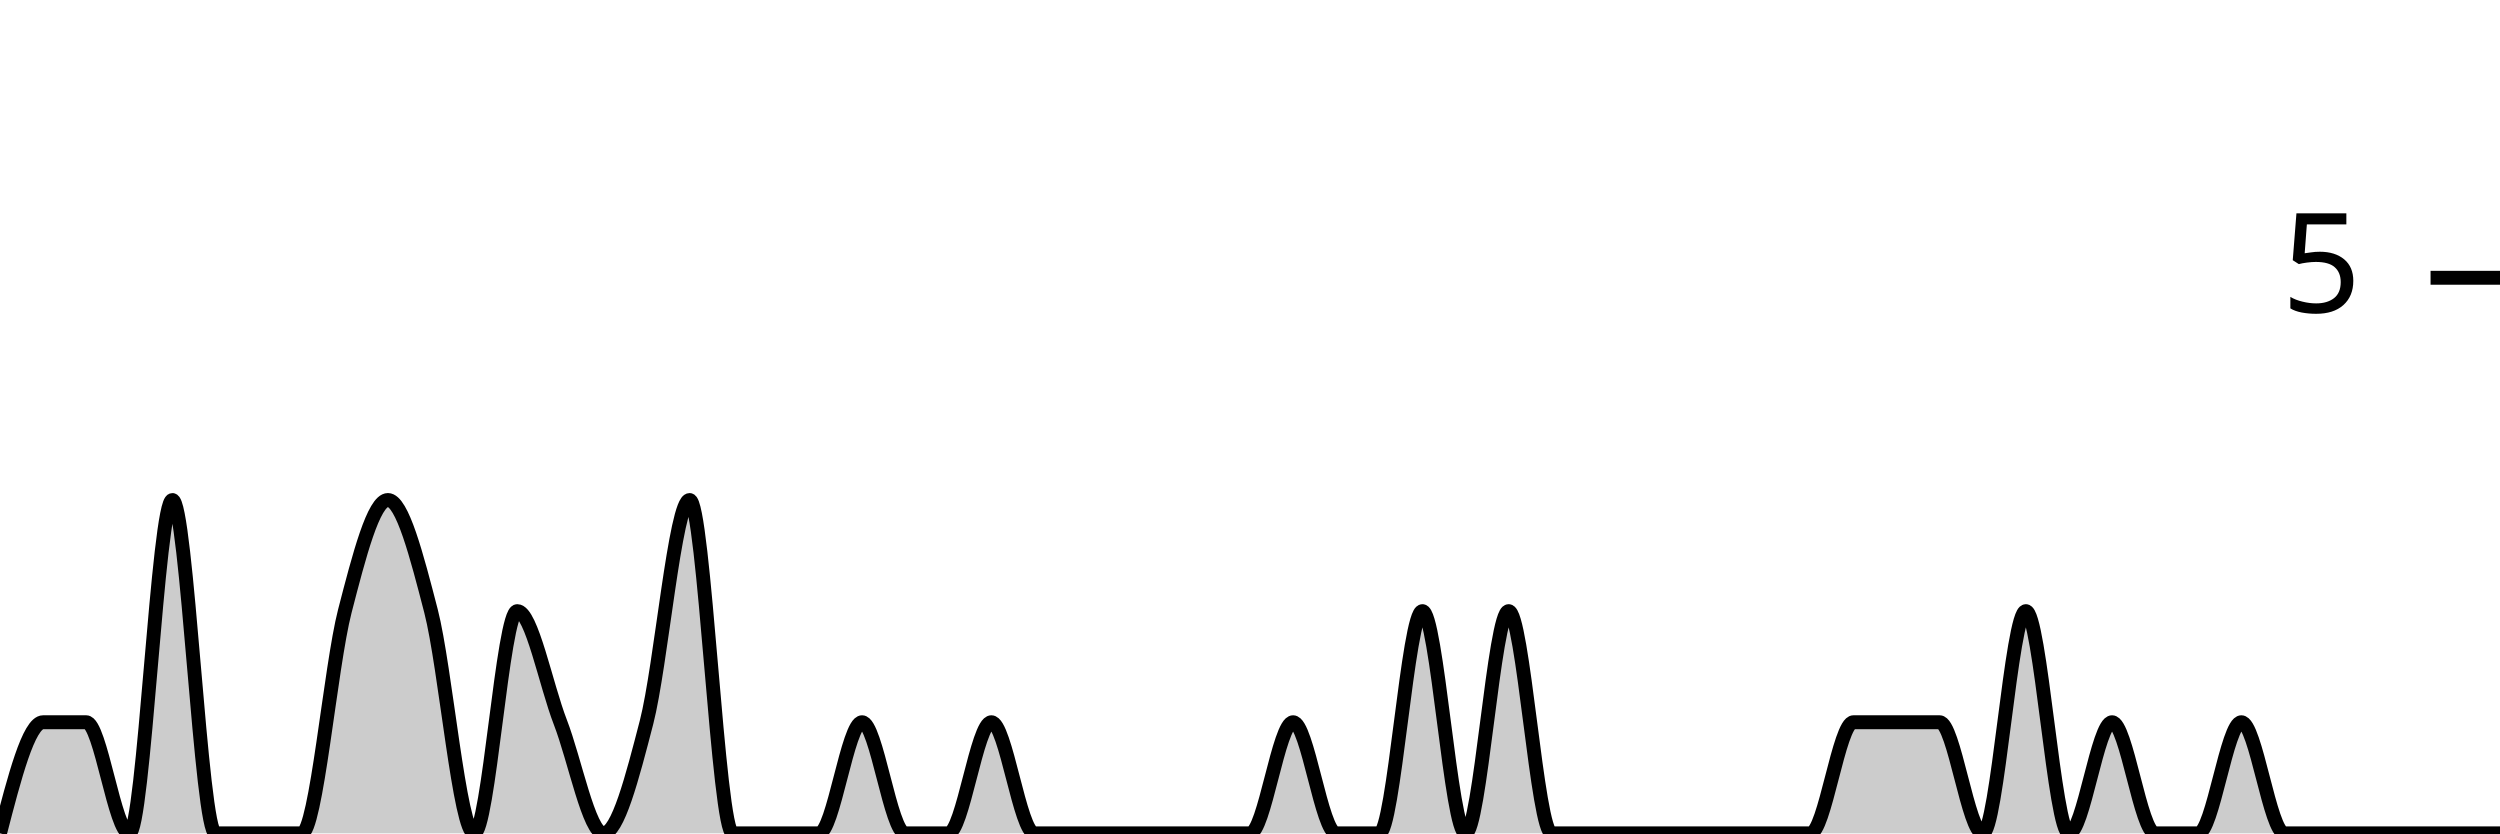
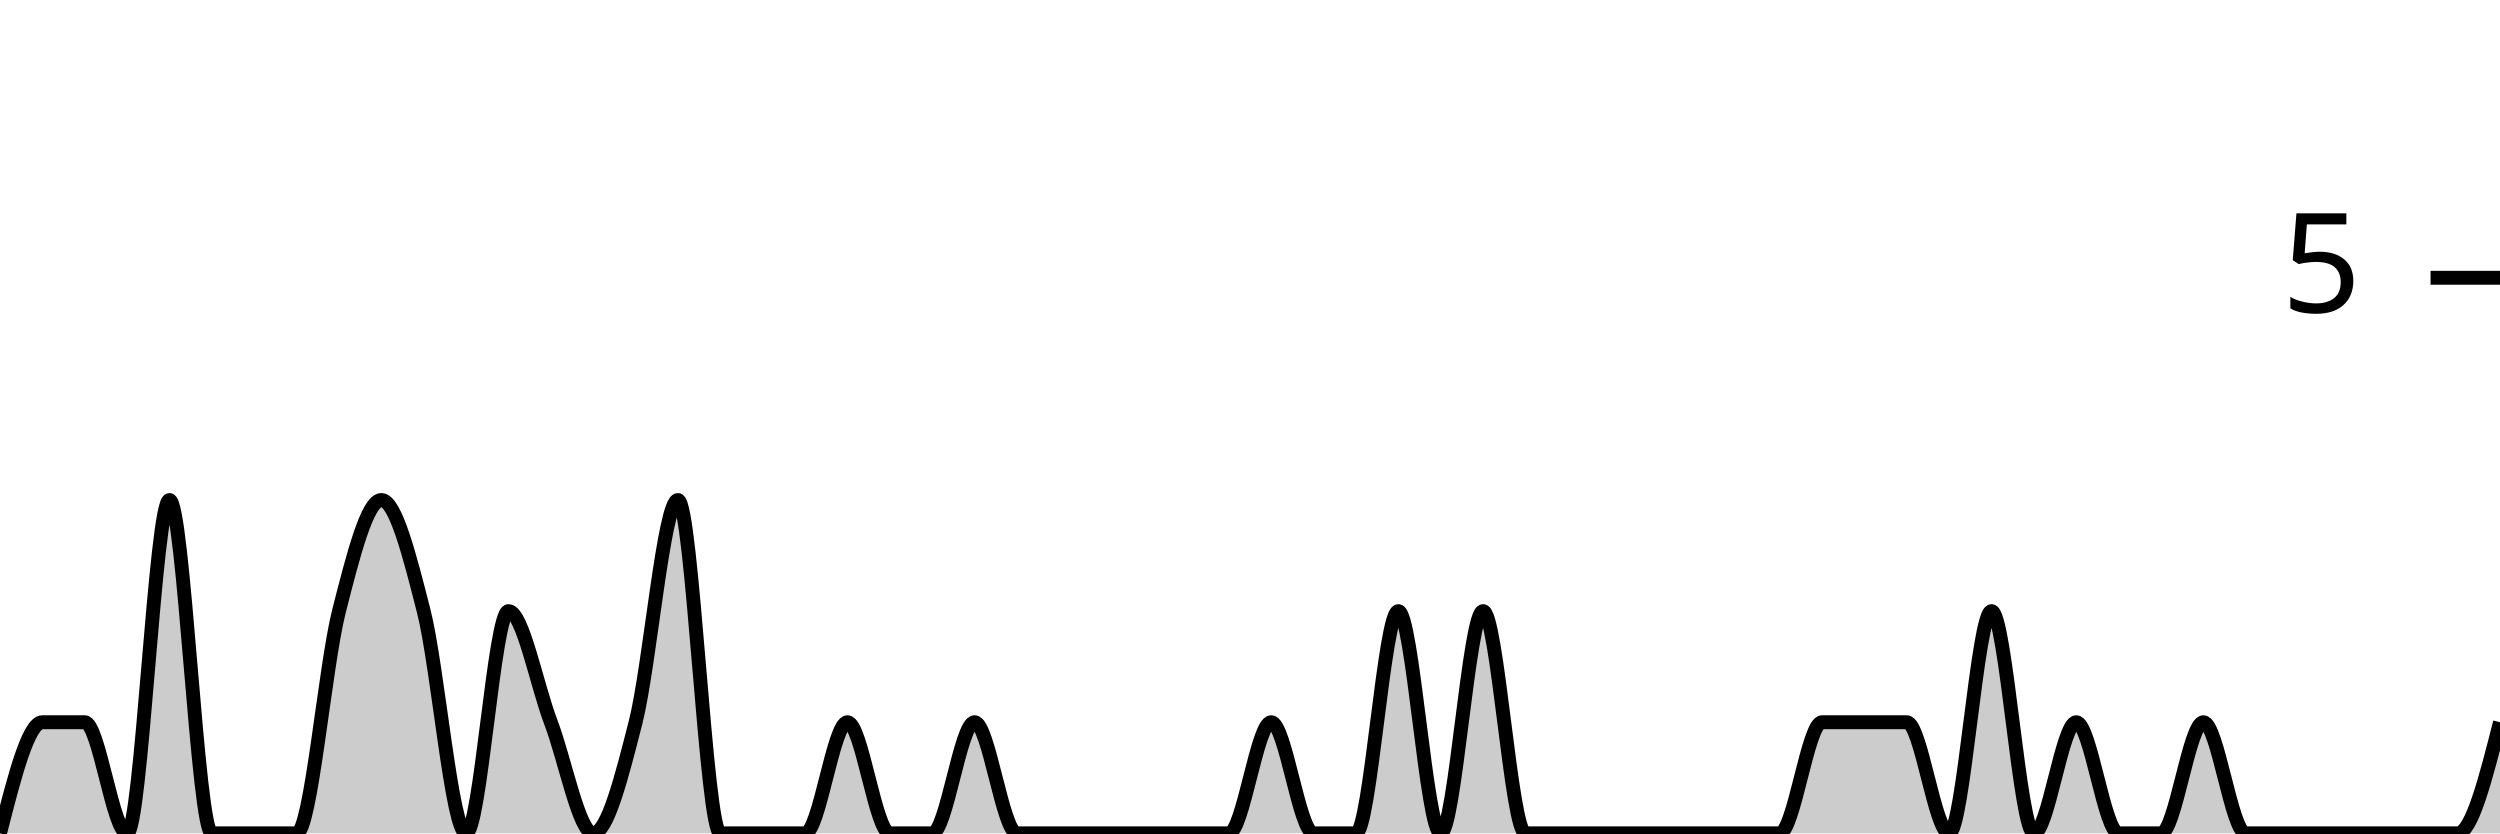
<svg xmlns="http://www.w3.org/2000/svg" viewBox="0 0 180 60">
  <g transform="translate(0,20)">
-     <path class="area" fill="rgba(0, 0, 0, 0.2)" d="M0,40C1.034,36,2.069,32,3.103,32C4.138,32,5.172,32,6.207,32C7.241,32,8.276,40,9.31,40C10.345,40,11.379,16,12.414,16C13.448,16,14.483,40,15.517,40C16.552,40,17.586,40,18.621,40C19.655,40,20.69,40,21.724,40C22.759,40,23.793,28,24.828,24C25.862,20,26.897,16,27.931,16C28.966,16,30,20,31.034,24C32.069,28,33.103,40,34.138,40C35.172,40,36.207,24,37.241,24C38.276,24,39.31,29.333,40.345,32C41.379,34.667,42.414,40,43.448,40C44.483,40,45.517,36,46.552,32C47.586,28,48.621,16,49.655,16C50.69,16,51.724,40,52.759,40C53.793,40,54.828,40,55.862,40C56.897,40,57.931,40,58.966,40C60,40,61.034,32,62.069,32C63.103,32,64.138,40,65.172,40C66.207,40,67.241,40,68.276,40C69.31,40,70.345,32,71.379,32C72.414,32,73.448,40,74.483,40C75.517,40,76.552,40,77.586,40C78.621,40,79.655,40,80.69,40C81.724,40,82.759,40,83.793,40C84.828,40,85.862,40,86.897,40C87.931,40,88.966,40,90,40C91.034,40,92.069,32,93.103,32C94.138,32,95.172,40,96.207,40C97.241,40,98.276,40,99.31,40C100.345,40,101.379,24,102.414,24C103.448,24,104.483,40,105.517,40C106.552,40,107.586,24,108.621,24C109.655,24,110.69,40,111.724,40C112.759,40,113.793,40,114.828,40C115.862,40,116.897,40,117.931,40C118.966,40,120,40,121.034,40C122.069,40,123.103,40,124.138,40C125.172,40,126.207,40,127.241,40C128.276,40,129.31,40,130.345,40C131.379,40,132.414,32,133.448,32C134.483,32,135.517,32,136.552,32C137.586,32,138.621,32,139.655,32C140.69,32,141.724,40,142.759,40C143.793,40,144.828,24,145.862,24C146.897,24,147.931,40,148.966,40C150,40,151.034,32,152.069,32C153.103,32,154.138,40,155.172,40C156.207,40,157.241,40,158.276,40C159.31,40,160.345,32,161.379,32C162.414,32,163.448,40,164.483,40C165.517,40,166.552,40,167.586,40C168.621,40,169.655,40,170.69,40C171.724,40,172.759,40,173.793,40C174.828,40,175.862,40,176.897,40C177.931,40,178.966,40,180,40L180,40C178.966,40,177.931,40,176.897,40C175.862,40,174.828,40,173.793,40C172.759,40,171.724,40,170.69,40C169.655,40,168.621,40,167.586,40C166.552,40,165.517,40,164.483,40C163.448,40,162.414,40,161.379,40C160.345,40,159.31,40,158.276,40C157.241,40,156.207,40,155.172,40C154.138,40,153.103,40,152.069,40C151.034,40,150,40,148.966,40C147.931,40,146.897,40,145.862,40C144.828,40,143.793,40,142.759,40C141.724,40,140.69,40,139.655,40C138.621,40,137.586,40,136.552,40C135.517,40,134.483,40,133.448,40C132.414,40,131.379,40,130.345,40C129.31,40,128.276,40,127.241,40C126.207,40,125.172,40,124.138,40C123.103,40,122.069,40,121.034,40C120,40,118.966,40,117.931,40C116.897,40,115.862,40,114.828,40C113.793,40,112.759,40,111.724,40C110.69,40,109.655,40,108.621,40C107.586,40,106.552,40,105.517,40C104.483,40,103.448,40,102.414,40C101.379,40,100.345,40,99.31,40C98.276,40,97.241,40,96.207,40C95.172,40,94.138,40,93.103,40C92.069,40,91.034,40,90,40C88.966,40,87.931,40,86.897,40C85.862,40,84.828,40,83.793,40C82.759,40,81.724,40,80.69,40C79.655,40,78.621,40,77.586,40C76.552,40,75.517,40,74.483,40C73.448,40,72.414,40,71.379,40C70.345,40,69.31,40,68.276,40C67.241,40,66.207,40,65.172,40C64.138,40,63.103,40,62.069,40C61.034,40,60,40,58.966,40C57.931,40,56.897,40,55.862,40C54.828,40,53.793,40,52.759,40C51.724,40,50.69,40,49.655,40C48.621,40,47.586,40,46.552,40C45.517,40,44.483,40,43.448,40C42.414,40,41.379,40,40.345,40C39.31,40,38.276,40,37.241,40C36.207,40,35.172,40,34.138,40C33.103,40,32.069,40,31.034,40C30,40,28.966,40,27.931,40C26.897,40,25.862,40,24.828,40C23.793,40,22.759,40,21.724,40C20.69,40,19.655,40,18.621,40C17.586,40,16.552,40,15.517,40C14.483,40,13.448,40,12.414,40C11.379,40,10.345,40,9.31,40C8.276,40,7.241,40,6.207,40C5.172,40,4.138,40,3.103,40C2.069,40,1.034,40,0,40Z" />
-     <path class="line" stroke="black" fill="none" d="M0,40C1.034,36,2.069,32,3.103,32C4.138,32,5.172,32,6.207,32C7.241,32,8.276,40,9.31,40C10.345,40,11.379,16,12.414,16C13.448,16,14.483,40,15.517,40C16.552,40,17.586,40,18.621,40C19.655,40,20.69,40,21.724,40C22.759,40,23.793,28,24.828,24C25.862,20,26.897,16,27.931,16C28.966,16,30,20,31.034,24C32.069,28,33.103,40,34.138,40C35.172,40,36.207,24,37.241,24C38.276,24,39.31,29.333,40.345,32C41.379,34.667,42.414,40,43.448,40C44.483,40,45.517,36,46.552,32C47.586,28,48.621,16,49.655,16C50.69,16,51.724,40,52.759,40C53.793,40,54.828,40,55.862,40C56.897,40,57.931,40,58.966,40C60,40,61.034,32,62.069,32C63.103,32,64.138,40,65.172,40C66.207,40,67.241,40,68.276,40C69.31,40,70.345,32,71.379,32C72.414,32,73.448,40,74.483,40C75.517,40,76.552,40,77.586,40C78.621,40,79.655,40,80.69,40C81.724,40,82.759,40,83.793,40C84.828,40,85.862,40,86.897,40C87.931,40,88.966,40,90,40C91.034,40,92.069,32,93.103,32C94.138,32,95.172,40,96.207,40C97.241,40,98.276,40,99.31,40C100.345,40,101.379,24,102.414,24C103.448,24,104.483,40,105.517,40C106.552,40,107.586,24,108.621,24C109.655,24,110.69,40,111.724,40C112.759,40,113.793,40,114.828,40C115.862,40,116.897,40,117.931,40C118.966,40,120,40,121.034,40C122.069,40,123.103,40,124.138,40C125.172,40,126.207,40,127.241,40C128.276,40,129.31,40,130.345,40C131.379,40,132.414,32,133.448,32C134.483,32,135.517,32,136.552,32C137.586,32,138.621,32,139.655,32C140.69,32,141.724,40,142.759,40C143.793,40,144.828,24,145.862,24C146.897,24,147.931,40,148.966,40C150,40,151.034,32,152.069,32C153.103,32,154.138,40,155.172,40C156.207,40,157.241,40,158.276,40C159.31,40,160.345,32,161.379,32C162.414,32,163.448,40,164.483,40C165.517,40,166.552,40,167.586,40C168.621,40,169.655,40,170.69,40C171.724,40,172.759,40,173.793,40C174.828,40,175.862,40,176.897,40C177.931,40,178.966,40,180,40" />
+     <path class="area" fill="rgba(0, 0, 0, 0.2)" d="M0,40C1.017,36,2.034,32,3.051,32C4.068,32,5.085,32,6.102,32C7.119,32,8.136,40,9.153,40C10.169,40,11.186,16,12.203,16C13.22,16,14.237,40,15.254,40C16.271,40,17.288,40,18.305,40C19.322,40,20.339,40,21.356,40C22.373,40,23.39,28,24.407,24C25.424,20,26.441,16,27.458,16C28.475,16,29.492,20,30.508,24C31.525,28,32.542,40,33.559,40C34.576,40,35.593,24,36.61,24C37.627,24,38.644,29.333,39.661,32C40.678,34.667,41.695,40,42.712,40C43.729,40,44.746,36,45.763,32C46.78,28,47.797,16,48.814,16C49.831,16,50.847,40,51.864,40C52.881,40,53.898,40,54.915,40C55.932,40,56.949,40,57.966,40C58.983,40,60,32,61.017,32C62.034,32,63.051,40,64.068,40C65.085,40,66.102,40,67.119,40C68.136,40,69.153,32,70.169,32C71.186,32,72.203,40,73.22,40C74.237,40,75.254,40,76.271,40C77.288,40,78.305,40,79.322,40C80.339,40,81.356,40,82.373,40C83.39,40,84.407,40,85.424,40C86.441,40,87.458,40,88.475,40C89.492,40,90.508,32,91.525,32C92.542,32,93.559,40,94.576,40C95.593,40,96.61,40,97.627,40C98.644,40,99.661,24,100.678,24C101.695,24,102.712,40,103.729,40C104.746,40,105.763,24,106.78,24C107.797,24,108.814,40,109.831,40C110.847,40,111.864,40,112.881,40C113.898,40,114.915,40,115.932,40C116.949,40,117.966,40,118.983,40C120,40,121.017,40,122.034,40C123.051,40,124.068,40,125.085,40C126.102,40,127.119,40,128.136,40C129.153,40,130.169,32,131.186,32C132.203,32,133.22,32,134.237,32C135.254,32,136.271,32,137.288,32C138.305,32,139.322,40,140.339,40C141.356,40,142.373,24,143.39,24C144.407,24,145.424,40,146.441,40C147.458,40,148.475,32,149.492,32C150.508,32,151.525,40,152.542,40C153.559,40,154.576,40,155.593,40C156.61,40,157.627,32,158.644,32C159.661,32,160.678,40,161.695,40C162.712,40,163.729,40,164.746,40C165.763,40,166.78,40,167.797,40C168.814,40,169.831,40,170.847,40C171.864,40,172.881,40,173.898,40C174.915,40,175.932,40,176.949,40C177.966,40,178.983,36,180,32L180,40C178.983,40,177.966,40,176.949,40C175.932,40,174.915,40,173.898,40C172.881,40,171.864,40,170.847,40C169.831,40,168.814,40,167.797,40C166.78,40,165.763,40,164.746,40C163.729,40,162.712,40,161.695,40C160.678,40,159.661,40,158.644,40C157.627,40,156.61,40,155.593,40C154.576,40,153.559,40,152.542,40C151.525,40,150.508,40,149.492,40C148.475,40,147.458,40,146.441,40C145.424,40,144.407,40,143.39,40C142.373,40,141.356,40,140.339,40C139.322,40,138.305,40,137.288,40C136.271,40,135.254,40,134.237,40C133.22,40,132.203,40,131.186,40C130.169,40,129.153,40,128.136,40C127.119,40,126.102,40,125.085,40C124.068,40,123.051,40,122.034,40C121.017,40,120,40,118.983,40C117.966,40,116.949,40,115.932,40C114.915,40,113.898,40,112.881,40C111.864,40,110.847,40,109.831,40C108.814,40,107.797,40,106.78,40C105.763,40,104.746,40,103.729,40C102.712,40,101.695,40,100.678,40C99.661,40,98.644,40,97.627,40C96.61,40,95.593,40,94.576,40C93.559,40,92.542,40,91.525,40C90.508,40,89.492,40,88.475,40C87.458,40,86.441,40,85.424,40C84.407,40,83.39,40,82.373,40C81.356,40,80.339,40,79.322,40C78.305,40,77.288,40,76.271,40C75.254,40,74.237,40,73.22,40C72.203,40,71.186,40,70.169,40C69.153,40,68.136,40,67.119,40C66.102,40,65.085,40,64.068,40C63.051,40,62.034,40,61.017,40C60,40,58.983,40,57.966,40C56.949,40,55.932,40,54.915,40C53.898,40,52.881,40,51.864,40C50.847,40,49.831,40,48.814,40C47.797,40,46.78,40,45.763,40C44.746,40,43.729,40,42.712,40C41.695,40,40.678,40,39.661,40C38.644,40,37.627,40,36.61,40C35.593,40,34.576,40,33.559,40C32.542,40,31.525,40,30.508,40C29.492,40,28.475,40,27.458,40C26.441,40,25.424,40,24.407,40C23.39,40,22.373,40,21.356,40C20.339,40,19.322,40,18.305,40C17.288,40,16.271,40,15.254,40C14.237,40,13.22,40,12.203,40C11.186,40,10.169,40,9.153,40C8.136,40,7.119,40,6.102,40C5.085,40,4.068,40,3.051,40C2.034,40,1.017,40,0,40Z" />
+     <path class="line" stroke="black" fill="none" d="M0,40C1.017,36,2.034,32,3.051,32C4.068,32,5.085,32,6.102,32C7.119,32,8.136,40,9.153,40C10.169,40,11.186,16,12.203,16C13.22,16,14.237,40,15.254,40C16.271,40,17.288,40,18.305,40C19.322,40,20.339,40,21.356,40C22.373,40,23.39,28,24.407,24C25.424,20,26.441,16,27.458,16C28.475,16,29.492,20,30.508,24C31.525,28,32.542,40,33.559,40C34.576,40,35.593,24,36.61,24C37.627,24,38.644,29.333,39.661,32C40.678,34.667,41.695,40,42.712,40C43.729,40,44.746,36,45.763,32C46.78,28,47.797,16,48.814,16C49.831,16,50.847,40,51.864,40C52.881,40,53.898,40,54.915,40C55.932,40,56.949,40,57.966,40C58.983,40,60,32,61.017,32C62.034,32,63.051,40,64.068,40C65.085,40,66.102,40,67.119,40C68.136,40,69.153,32,70.169,32C71.186,32,72.203,40,73.22,40C74.237,40,75.254,40,76.271,40C77.288,40,78.305,40,79.322,40C80.339,40,81.356,40,82.373,40C83.39,40,84.407,40,85.424,40C86.441,40,87.458,40,88.475,40C89.492,40,90.508,32,91.525,32C92.542,32,93.559,40,94.576,40C95.593,40,96.61,40,97.627,40C98.644,40,99.661,24,100.678,24C101.695,24,102.712,40,103.729,40C104.746,40,105.763,24,106.78,24C107.797,24,108.814,40,109.831,40C110.847,40,111.864,40,112.881,40C113.898,40,114.915,40,115.932,40C116.949,40,117.966,40,118.983,40C120,40,121.017,40,122.034,40C123.051,40,124.068,40,125.085,40C126.102,40,127.119,40,128.136,40C129.153,40,130.169,32,131.186,32C132.203,32,133.22,32,134.237,32C135.254,32,136.271,32,137.288,32C138.305,32,139.322,40,140.339,40C141.356,40,142.373,24,143.39,24C144.407,24,145.424,40,146.441,40C147.458,40,148.475,32,149.492,32C150.508,32,151.525,40,152.542,40C153.559,40,154.576,40,155.593,40C156.61,40,157.627,32,158.644,32C159.661,32,160.678,40,161.695,40C162.712,40,163.729,40,164.746,40C165.763,40,166.78,40,167.797,40C168.814,40,169.831,40,170.847,40C171.864,40,172.881,40,173.898,40C174.915,40,175.932,40,176.949,40C177.966,40,178.983,36,180,32" />
    <path class="axis-ceiling" stroke-width="1" stroke="black" fill="none" d="M175,0L180,0" />
    <text class="axis-ceiling-label" font-family="sans-serif" text-anchor="end" font-size="10px" x="170" y="2.5">5</text>
  </g>
</svg>
